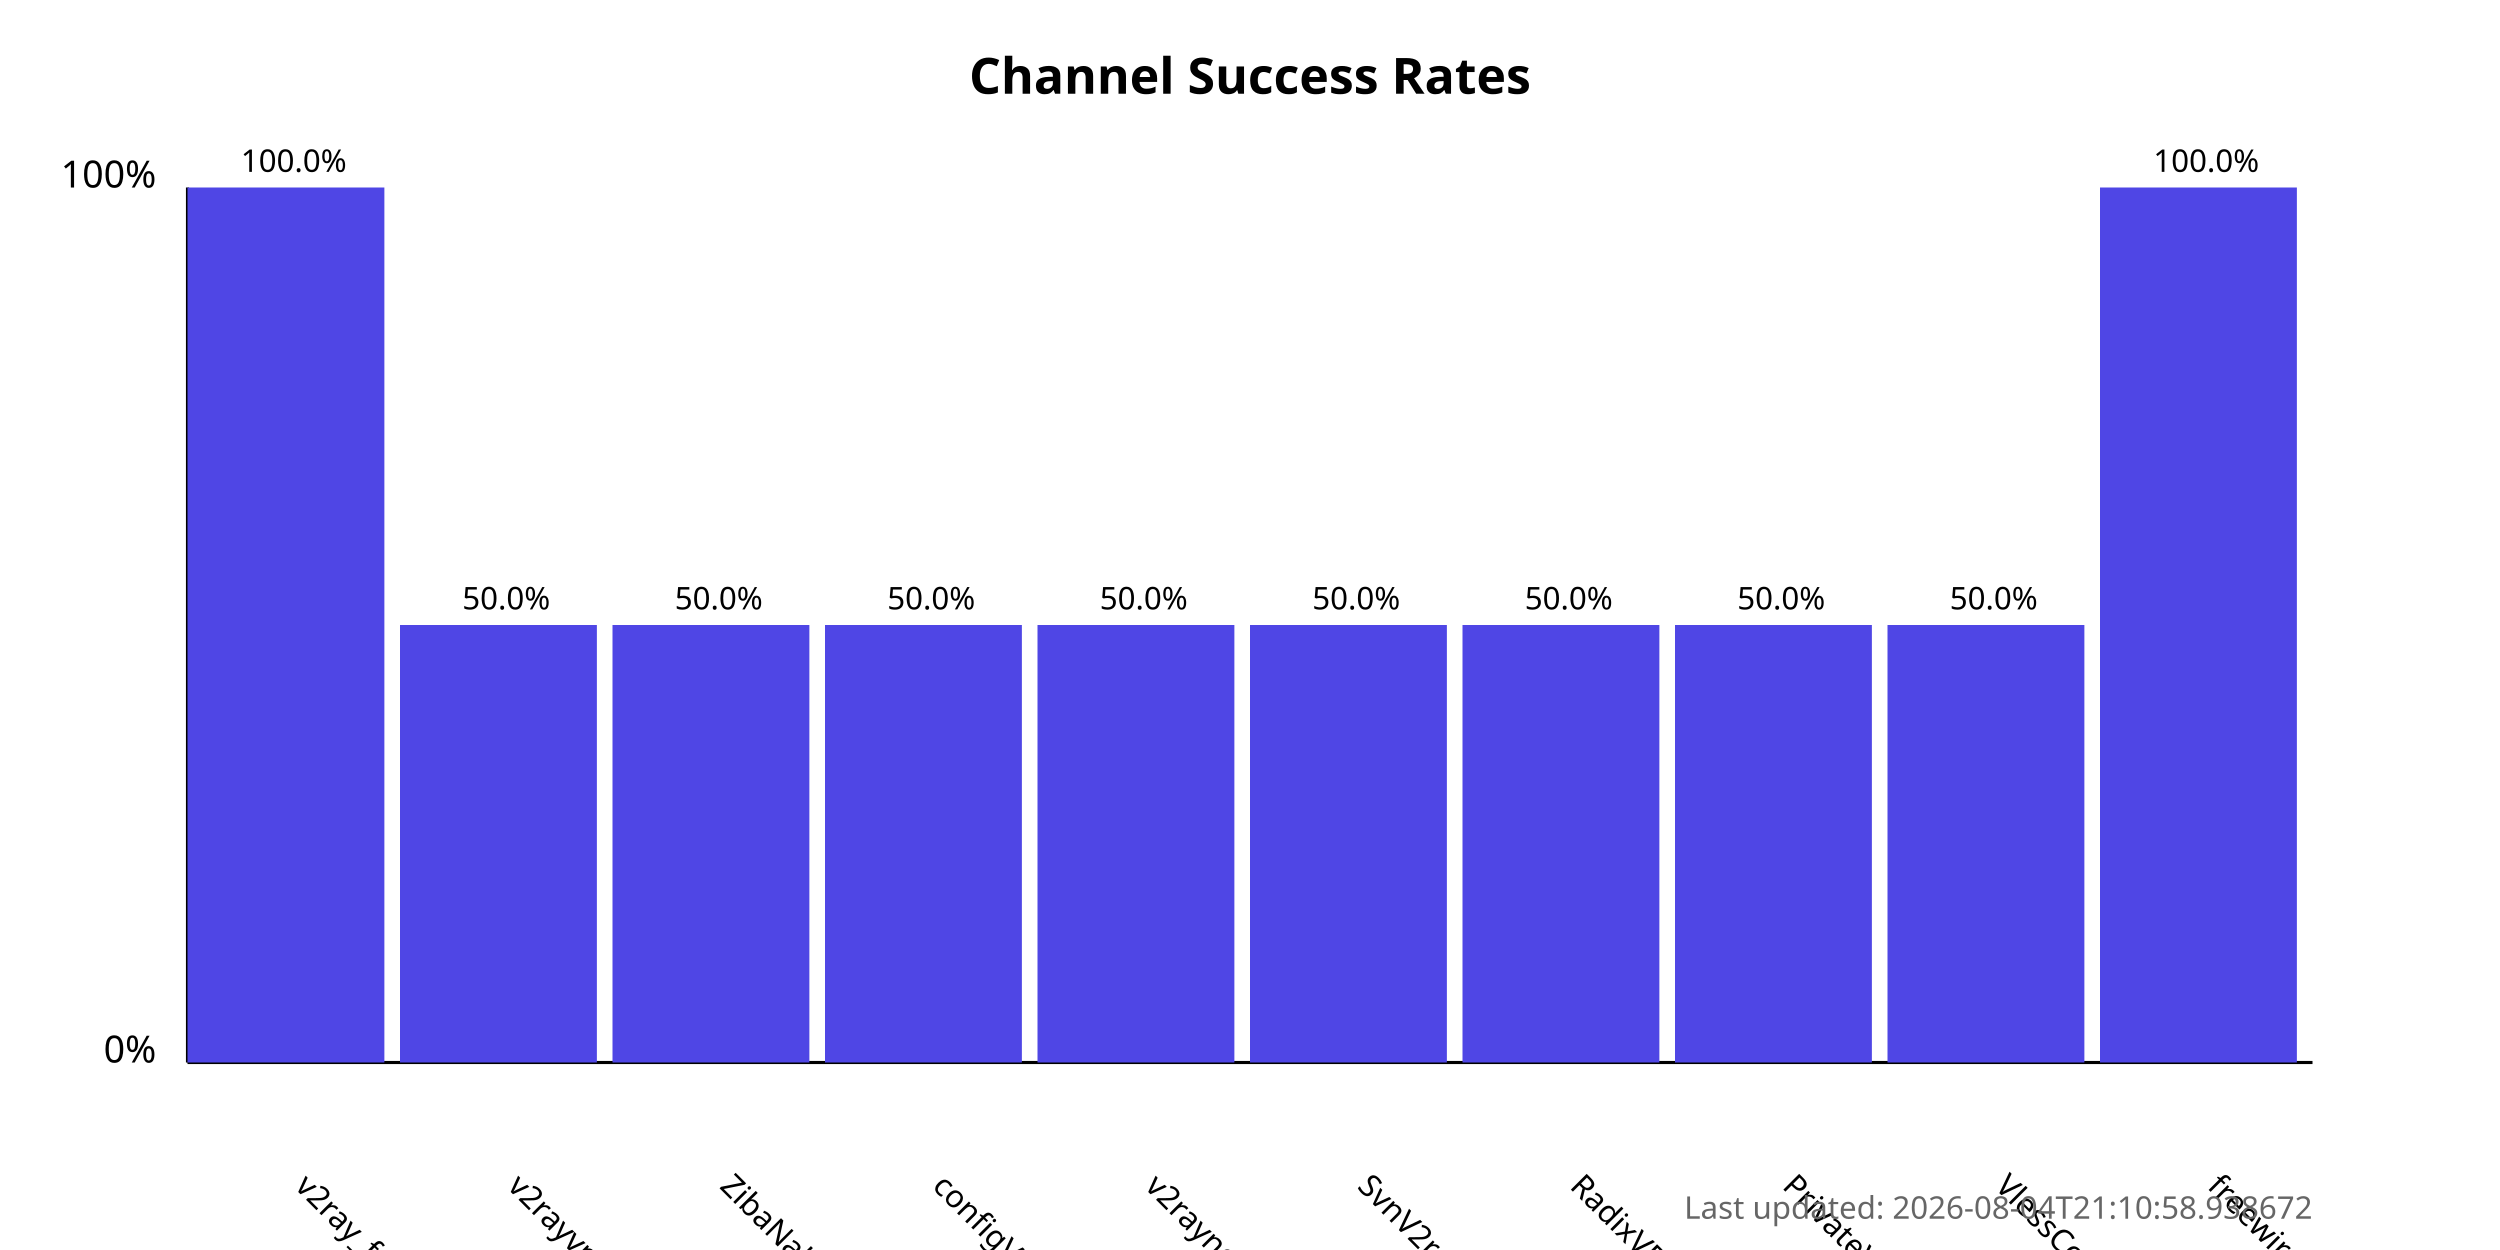
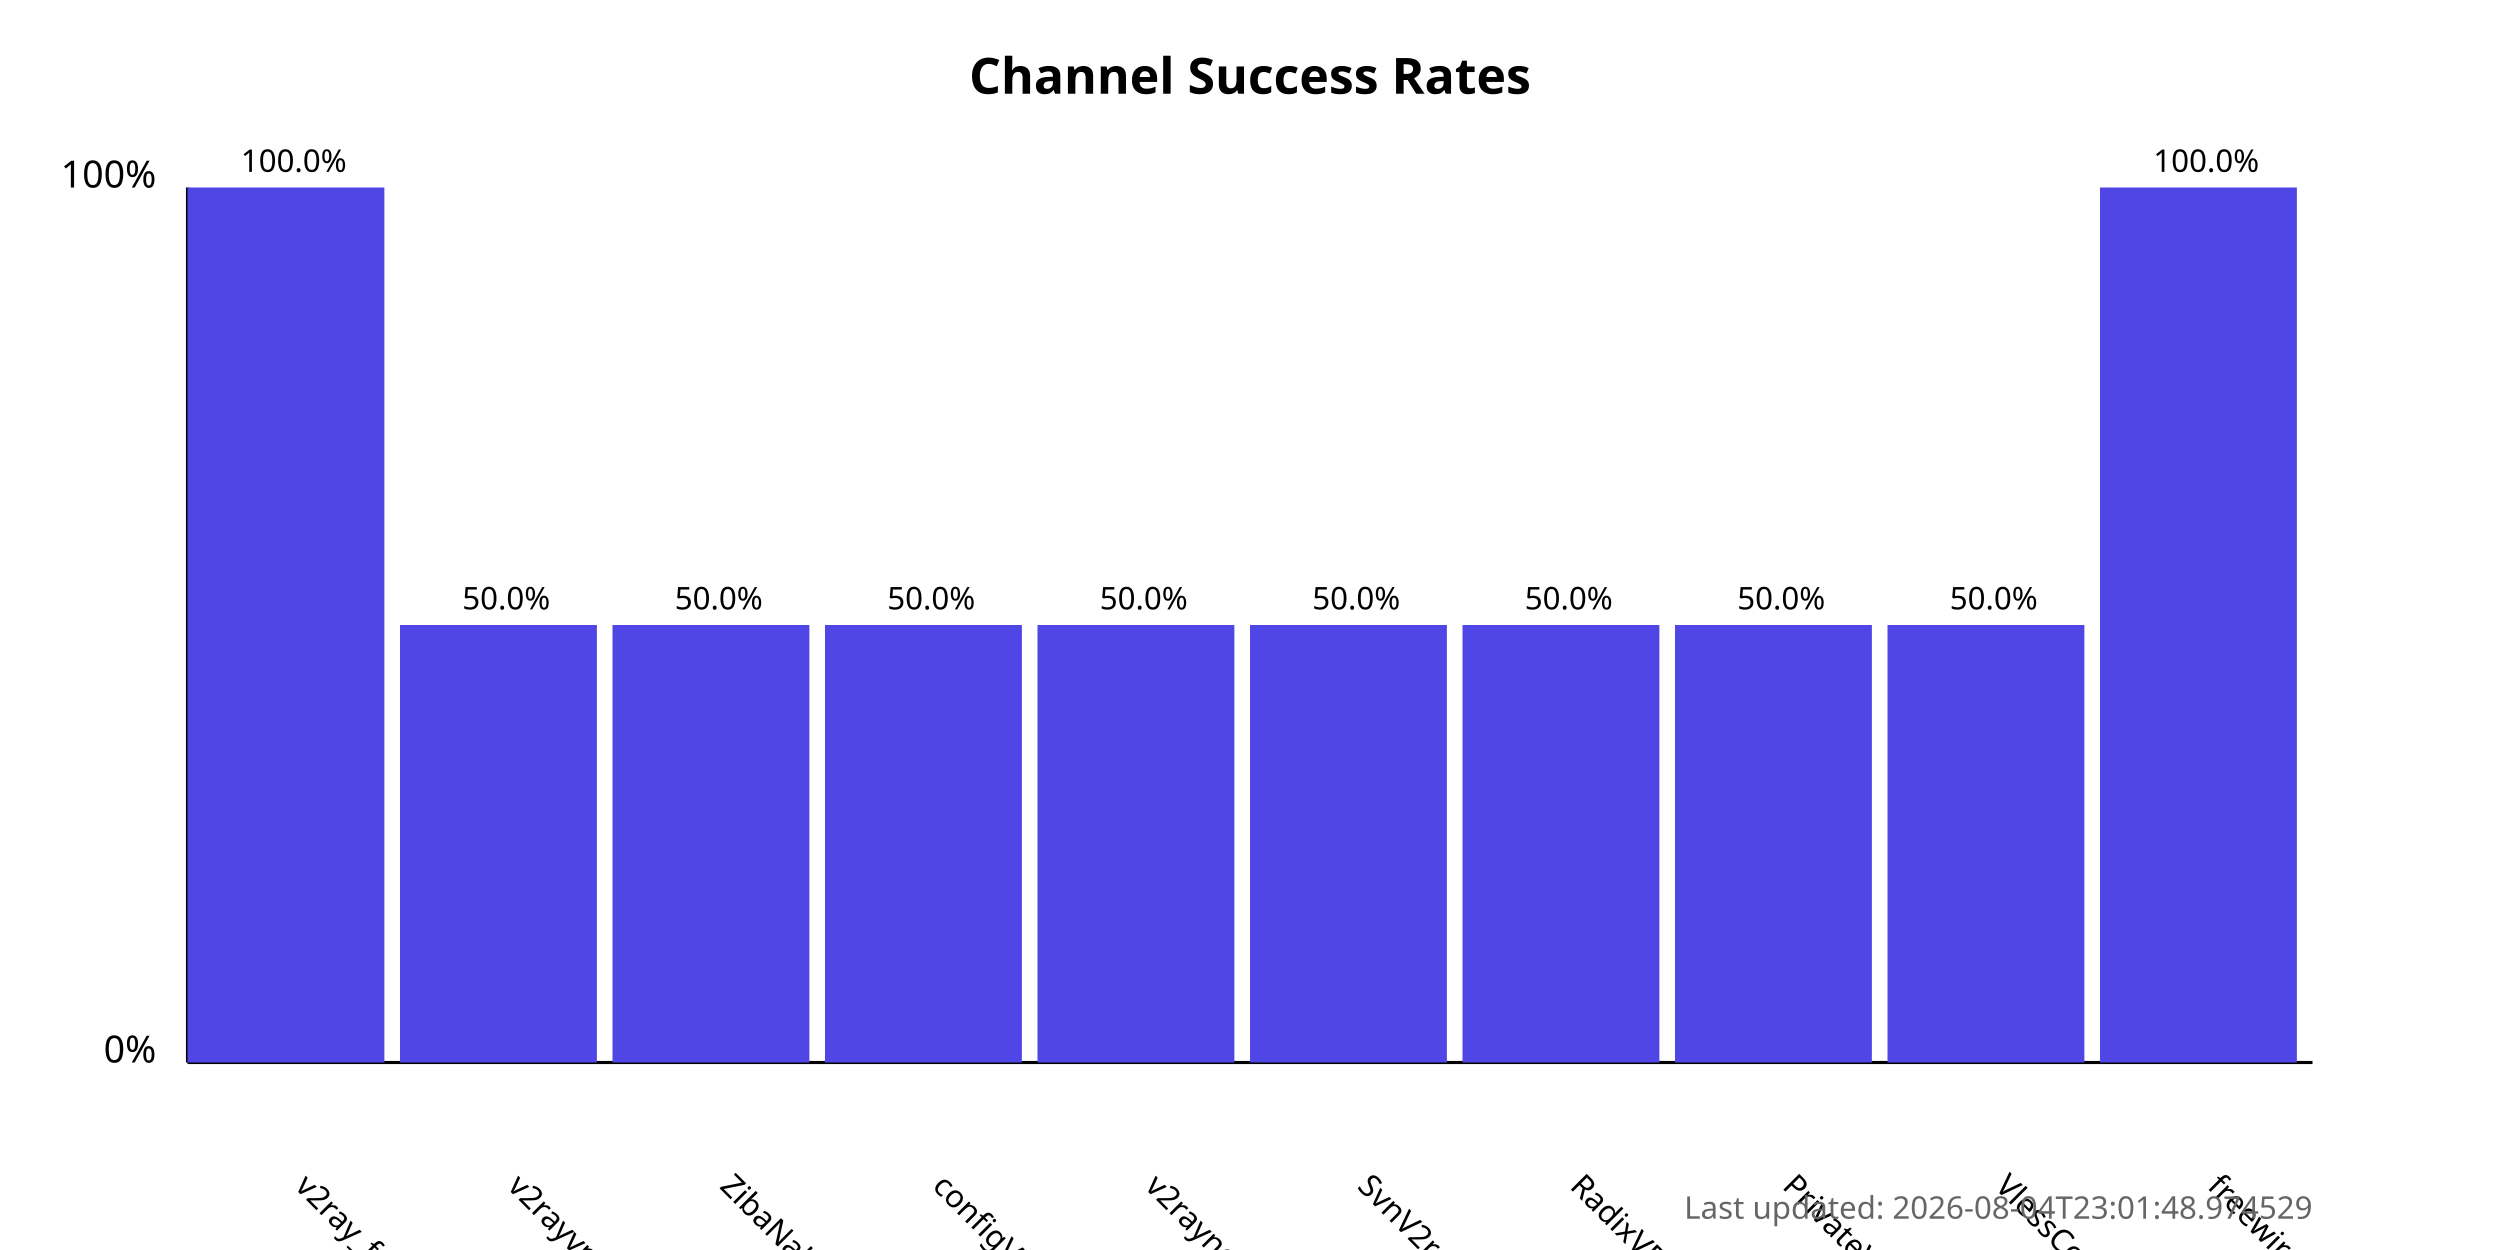
<svg xmlns="http://www.w3.org/2000/svg" width="800" height="400">
  <style>
            .chart-title { font: bold 16px sans-serif; }
            .axis-label { font: 12px sans-serif; }
            .tick-label { font: 10px sans-serif; }
            .bar { fill: #4f46e5; }
            .bar:hover { fill: #6366f1; }
            .timestamp { font: 10px sans-serif; fill: #666; }
        </style>
  <text x="400.0" y="30" text-anchor="middle" class="chart-title">
            Channel Success Rates
        </text>
  <line x1="60" y1="340" x2="60" y2="60" stroke="black" stroke-width="1" />
  <line x1="60" y1="340" x2="740" y2="340" stroke="black" stroke-width="1" />
  <text x="50" y="340" text-anchor="end" class="axis-label">0%</text>
  <text x="50" y="60" text-anchor="end" class="axis-label">100%</text>
  <g>
    <rect x="60" y="60.0" width="63.0" height="280.0" class="bar" />
    <text x="94.0" y="380" transform="rotate(45, 94.0, 380)" text-anchor="start" class="tick-label">
                v2ray_free_conf
            </text>
    <text x="94.0" y="55.0" text-anchor="middle" class="tick-label">
                100.0%
            </text>
  </g>
  <g>
    <rect x="128.0" y="200.0" width="63.0" height="140.0" class="bar" />
    <text x="162.0" y="380" transform="rotate(45, 162.0, 380)" text-anchor="start" class="tick-label">
                v2rayvpno
            </text>
    <text x="162.0" y="195.0" text-anchor="middle" class="tick-label">
                50.0%
            </text>
  </g>
  <g>
    <rect x="196.0" y="200.0" width="63.0" height="140.0" class="bar" />
    <text x="230.0" y="380" transform="rotate(45, 230.0, 380)" text-anchor="start" class="tick-label">
                ZibaNabz
            </text>
    <text x="230.0" y="195.0" text-anchor="middle" class="tick-label">
                50.0%
            </text>
  </g>
  <g>
    <rect x="264.0" y="200.0" width="63.0" height="140.0" class="bar" />
    <text x="298.0" y="380" transform="rotate(45, 298.0, 380)" text-anchor="start" class="tick-label">
                configV2rayForFree
            </text>
    <text x="298.0" y="195.0" text-anchor="middle" class="tick-label">
                50.0%
            </text>
  </g>
  <g>
    <rect x="332.0" y="200.0" width="63.0" height="140.0" class="bar" />
    <text x="366.0" y="380" transform="rotate(45, 366.0, 380)" text-anchor="start" class="tick-label">
                v2rayngvpn
            </text>
    <text x="366.0" y="195.0" text-anchor="middle" class="tick-label">
                50.0%
            </text>
  </g>
  <g>
    <rect x="400.0" y="200.0" width="63.0" height="140.0" class="bar" />
    <text x="434.0" y="380" transform="rotate(45, 434.0, 380)" text-anchor="start" class="tick-label">
                SvnV2ray
            </text>
    <text x="434.0" y="195.0" text-anchor="middle" class="tick-label">
                50.0%
            </text>
  </g>
  <g>
    <rect x="468.0" y="200.0" width="63.0" height="140.0" class="bar" />
    <text x="502.0" y="380" transform="rotate(45, 502.0, 380)" text-anchor="start" class="tick-label">
                RadixVPN
            </text>
    <text x="502.0" y="195.0" text-anchor="middle" class="tick-label">
                50.0%
            </text>
  </g>
  <g>
    <rect x="536.0" y="200.0" width="63.0" height="140.0" class="bar" />
    <text x="570.0" y="380" transform="rotate(45, 570.0, 380)" text-anchor="start" class="tick-label">
                PrivateVPNs
            </text>
    <text x="570.0" y="195.0" text-anchor="middle" class="tick-label">
                50.0%
            </text>
  </g>
  <g>
    <rect x="604.0" y="200.0" width="63.0" height="140.0" class="bar" />
    <text x="638.0" y="380" transform="rotate(45, 638.0, 380)" text-anchor="start" class="tick-label">
                VlessConfig
            </text>
    <text x="638.0" y="195.0" text-anchor="middle" class="tick-label">
                50.0%
            </text>
  </g>
  <g>
    <rect x="672.0" y="60.0" width="63.0" height="280.0" class="bar" />
    <text x="706.0" y="380" transform="rotate(45, 706.0, 380)" text-anchor="start" class="tick-label">
                freewireguard
            </text>
    <text x="706.0" y="55.0" text-anchor="middle" class="tick-label">
                100.0%
            </text>
  </g>
  <text x="740" y="390" text-anchor="end" class="timestamp">
-             Last updated: 2026-08-04T21:10:58.938672
+             Last updated: 2026-08-04T23:01:48.974529
        </text>
</svg>
